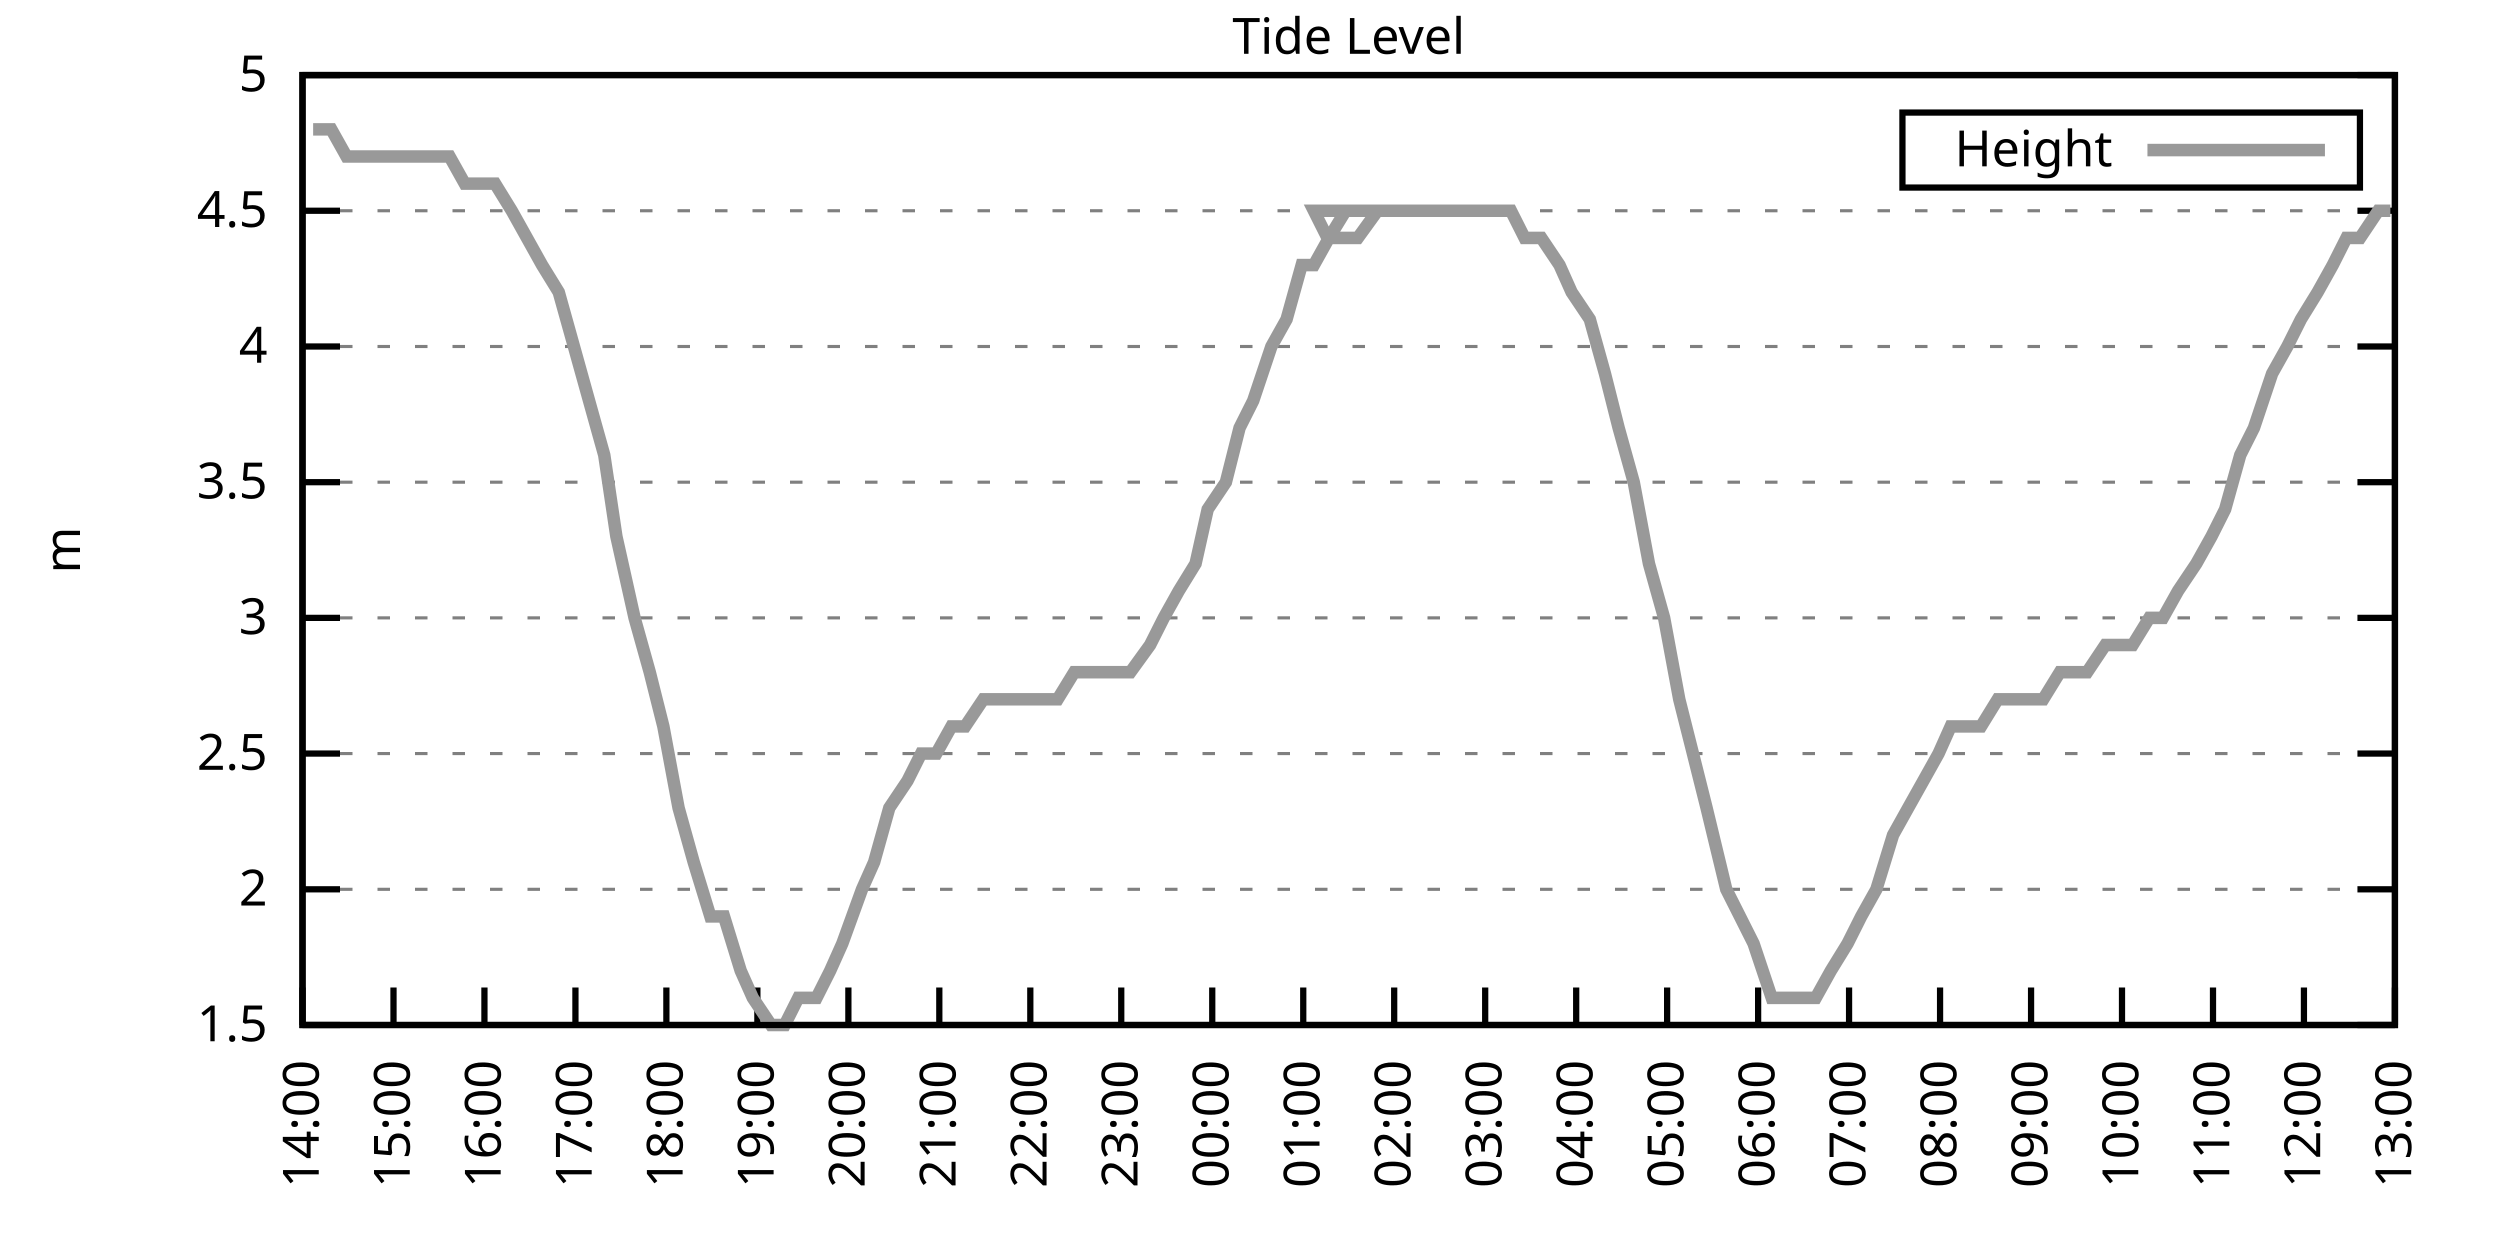
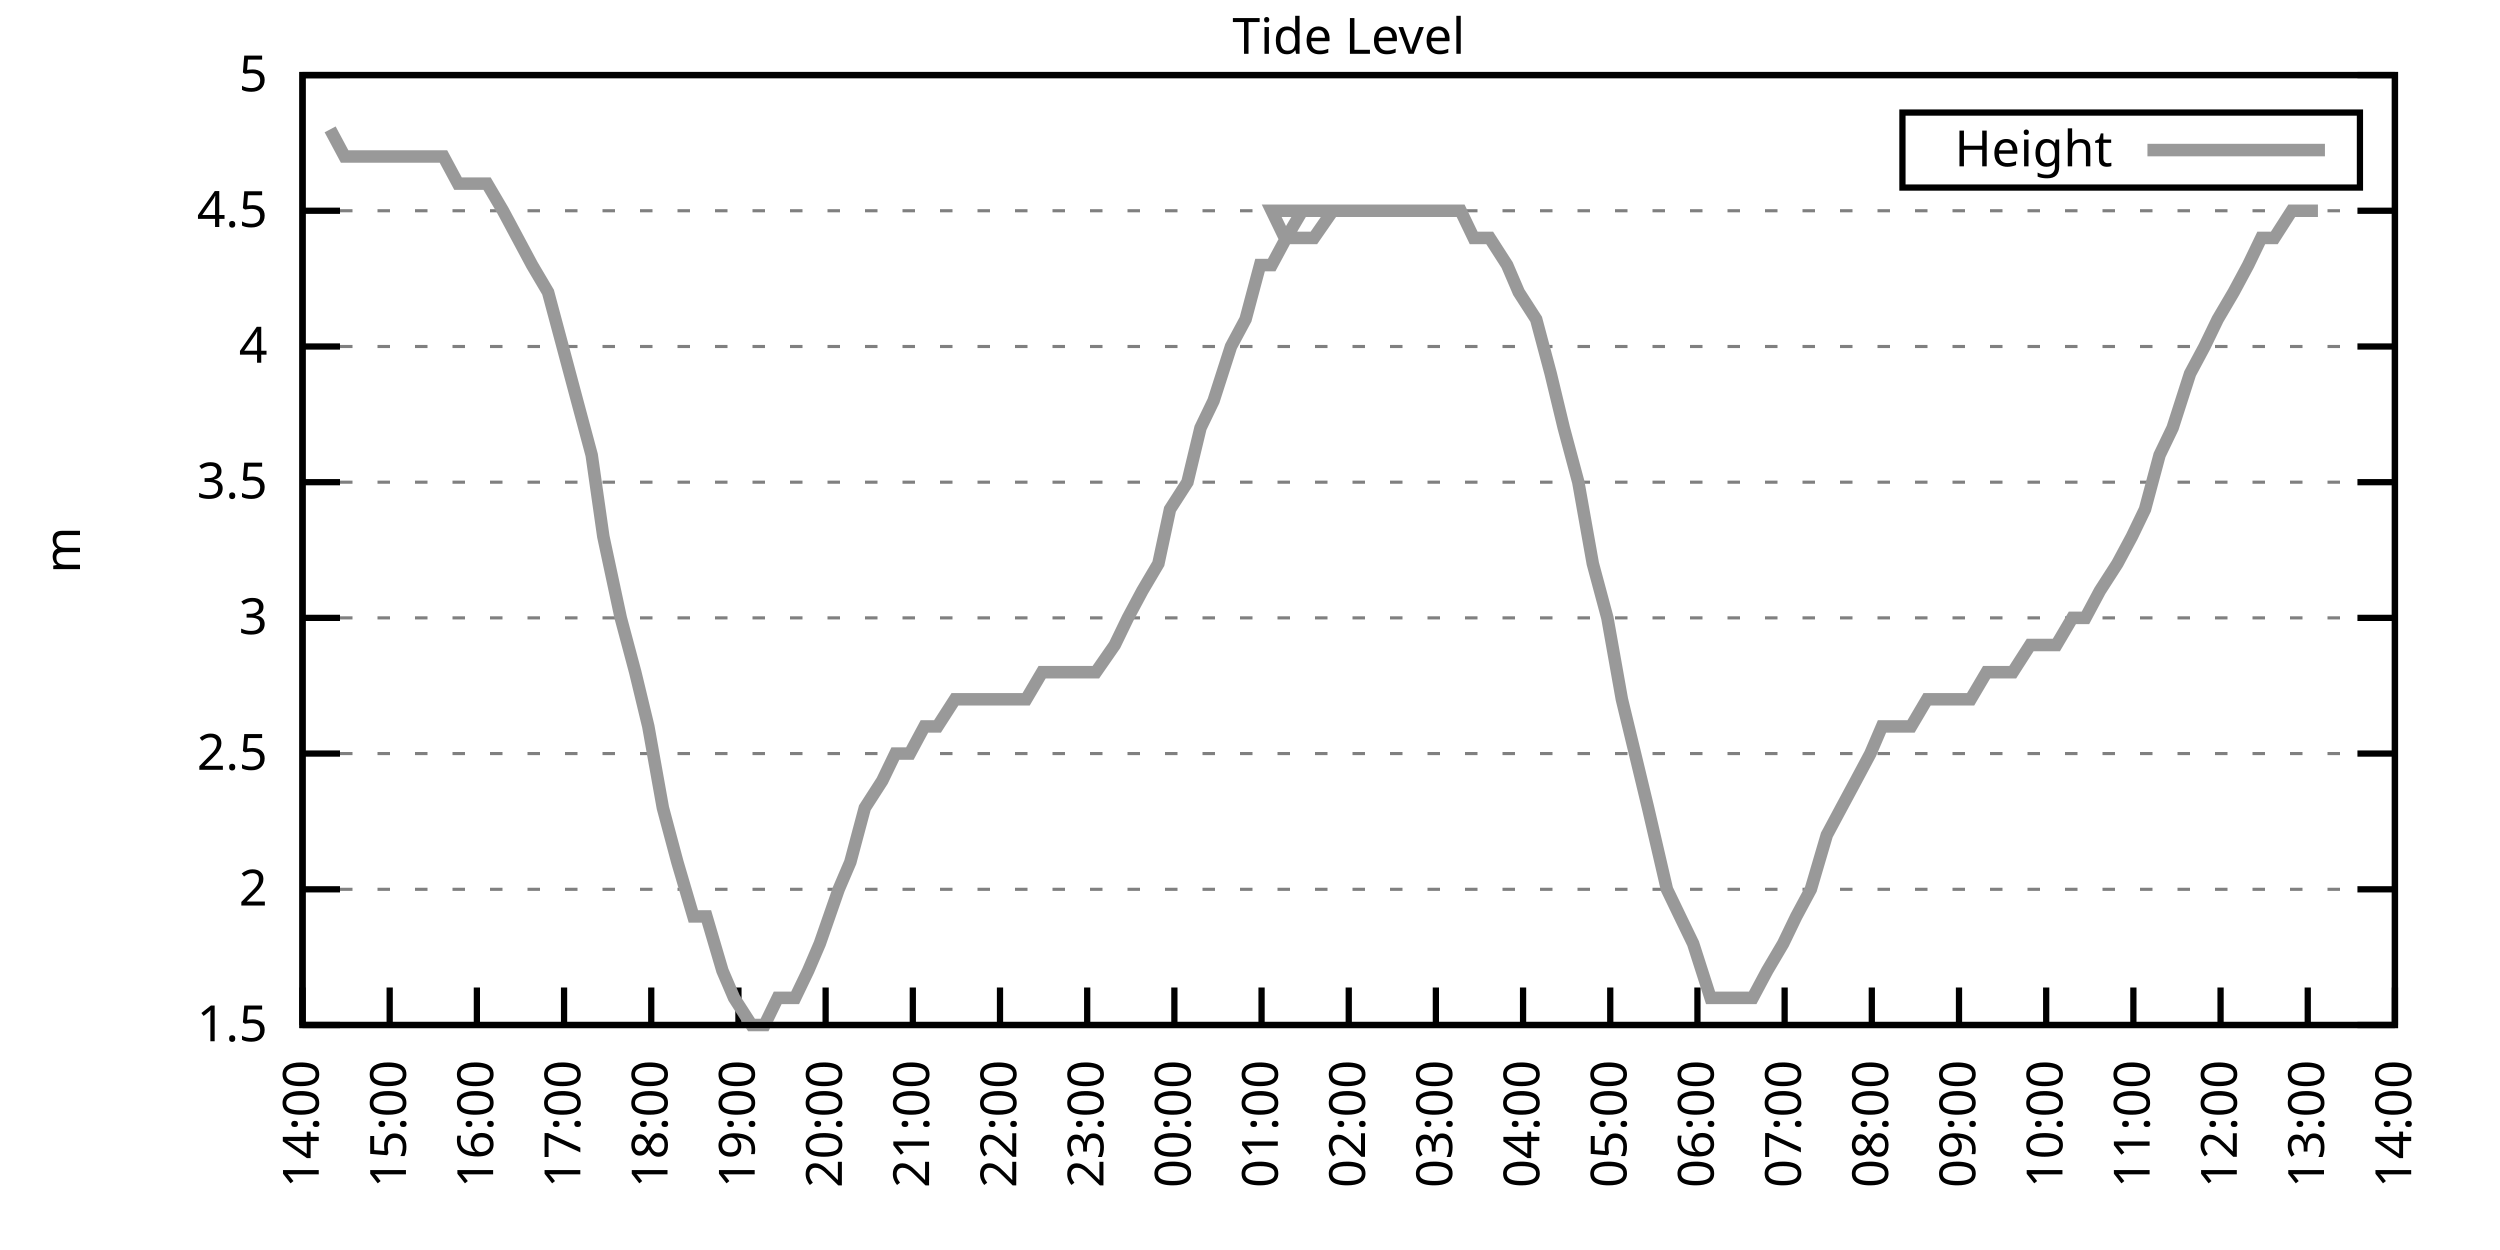
<svg xmlns="http://www.w3.org/2000/svg" xmlns:xlink="http://www.w3.org/1999/xlink" width="400" height="200" viewBox="0 0 400 200">
  <g id="gnuplot_canvas">
    <rect x="0" y="0" width="400" height="200" fill="none" />
    <defs>
      <circle id="gpDot" r="0.5" stroke-width="0.5" stroke="currentColor" />
      <path id="gpPt0" stroke-width="0.333" stroke="currentColor" d="M-1,0 h2 M0,-1 v2" />
      <path id="gpPt1" stroke-width="0.333" stroke="currentColor" d="M-1,-1 L1,1 M1,-1 L-1,1" />
      <path id="gpPt2" stroke-width="0.333" stroke="currentColor" d="M-1,0 L1,0 M0,-1 L0,1 M-1,-1 L1,1 M-1,1 L1,-1" />
      <rect id="gpPt3" stroke-width="0.333" stroke="currentColor" x="-1" y="-1" width="2" height="2" />
      <rect id="gpPt4" stroke-width="0.333" stroke="currentColor" fill="currentColor" x="-1" y="-1" width="2" height="2" />
      <circle id="gpPt5" stroke-width="0.333" stroke="currentColor" cx="0" cy="0" r="1" />
      <use xlink:href="#gpPt5" id="gpPt6" fill="currentColor" stroke="none" />
      <path id="gpPt7" stroke-width="0.333" stroke="currentColor" d="M0,-1.33 L-1.33,0.67 L1.33,0.67 z" />
      <use xlink:href="#gpPt7" id="gpPt8" fill="currentColor" stroke="none" />
      <use xlink:href="#gpPt7" id="gpPt9" stroke="currentColor" transform="rotate(180)" />
      <use xlink:href="#gpPt9" id="gpPt10" fill="currentColor" stroke="none" />
      <use xlink:href="#gpPt3" id="gpPt11" stroke="currentColor" transform="rotate(45)" />
      <use xlink:href="#gpPt11" id="gpPt12" fill="currentColor" stroke="none" />
      <path id="gpPt13" stroke-width="0.333" stroke="currentColor" d="M0,1.330 L1.265,0.411 L0.782,-1.067 L-0.782,-1.076 L-1.265,0.411 z" />
      <use xlink:href="#gpPt13" id="gpPt14" fill="currentColor" stroke="none" />
      <filter id="textbox" filterUnits="objectBoundingBox" x="0" y="0" height="1" width="1">
        <feFlood flood-color="white" flood-opacity="1" result="bgnd" />
        <feComposite in="SourceGraphic" in2="bgnd" operator="atop" />
      </filter>
      <filter id="greybox" filterUnits="objectBoundingBox" x="0" y="0" height="1" width="1">
        <feFlood flood-color="lightgrey" flood-opacity="1" result="grey" />
        <feComposite in="SourceGraphic" in2="grey" operator="atop" />
      </filter>
    </defs>
    <g fill="none" color="white" stroke="currentColor" stroke-width="1.00" stroke-linecap="butt" stroke-linejoin="miter">
</g>
    <g fill="none" color="black" stroke="currentColor" stroke-width="1.00" stroke-linecap="butt" stroke-linejoin="miter">
      <g stroke="none" shape-rendering="crispEdges">
        <polygon fill="rgb(255, 255, 255)" points="48.40,164.00 383.18,164.00 383.18,12.02 48.40,12.02 " />
      </g>
    </g>
    <g fill="none" color="black" stroke="currentColor" stroke-width="1.00" stroke-linecap="butt" stroke-linejoin="miter">
</g>
    <g fill="none" color="black" stroke="black" stroke-width="0.50" stroke-linecap="butt" stroke-linejoin="miter">
</g>
    <g fill="none" color="gray" stroke="currentColor" stroke-width="0.50" stroke-linecap="butt" stroke-linejoin="miter">
      <path stroke="gray" stroke-dasharray="2,4" class="gridline" d="M48.40,164.00 L383.19,164.00  " />
    </g>
    <g fill="none" color="gray" stroke="gray" stroke-width="1.00" stroke-linecap="butt" stroke-linejoin="miter">
</g>
    <g fill="none" color="black" stroke="currentColor" stroke-width="1.00" stroke-linecap="butt" stroke-linejoin="miter">
      <path stroke="black" d="M48.40,164.00 L54.40,164.00 M383.19,164.00 L377.19,164.00  " />
      <g transform="translate(42.80,166.60)" stroke="none" fill="black" font-family="Sans" font-size="8.00" text-anchor="end">
        <text>
          <tspan font-family="Sans"> 1.5</tspan>
        </text>
      </g>
    </g>
    <g fill="none" color="black" stroke="currentColor" stroke-width="1.00" stroke-linecap="butt" stroke-linejoin="miter">
</g>
    <g fill="none" color="black" stroke="black" stroke-width="0.50" stroke-linecap="butt" stroke-linejoin="miter">
</g>
    <g fill="none" color="gray" stroke="currentColor" stroke-width="0.50" stroke-linecap="butt" stroke-linejoin="miter">
      <path stroke="gray" stroke-dasharray="2,4" class="gridline" d="M48.40,142.29 L383.19,142.29  " />
    </g>
    <g fill="none" color="gray" stroke="gray" stroke-width="1.00" stroke-linecap="butt" stroke-linejoin="miter">
</g>
    <g fill="none" color="black" stroke="currentColor" stroke-width="1.00" stroke-linecap="butt" stroke-linejoin="miter">
      <path stroke="black" d="M48.40,142.29 L54.40,142.29 M383.19,142.29 L377.19,142.29  " />
      <g transform="translate(42.80,144.89)" stroke="none" fill="black" font-family="Sans" font-size="8.00" text-anchor="end">
        <text>
          <tspan font-family="Sans"> 2</tspan>
        </text>
      </g>
    </g>
    <g fill="none" color="black" stroke="currentColor" stroke-width="1.00" stroke-linecap="butt" stroke-linejoin="miter">
</g>
    <g fill="none" color="black" stroke="black" stroke-width="0.50" stroke-linecap="butt" stroke-linejoin="miter">
</g>
    <g fill="none" color="gray" stroke="currentColor" stroke-width="0.50" stroke-linecap="butt" stroke-linejoin="miter">
      <path stroke="gray" stroke-dasharray="2,4" class="gridline" d="M48.40,120.57 L383.19,120.57  " />
    </g>
    <g fill="none" color="gray" stroke="gray" stroke-width="1.00" stroke-linecap="butt" stroke-linejoin="miter">
</g>
    <g fill="none" color="black" stroke="currentColor" stroke-width="1.00" stroke-linecap="butt" stroke-linejoin="miter">
      <path stroke="black" d="M48.40,120.57 L54.40,120.57 M383.19,120.57 L377.19,120.57  " />
      <g transform="translate(42.80,123.17)" stroke="none" fill="black" font-family="Sans" font-size="8.00" text-anchor="end">
        <text>
          <tspan font-family="Sans"> 2.5</tspan>
        </text>
      </g>
    </g>
    <g fill="none" color="black" stroke="currentColor" stroke-width="1.00" stroke-linecap="butt" stroke-linejoin="miter">
</g>
    <g fill="none" color="black" stroke="black" stroke-width="0.50" stroke-linecap="butt" stroke-linejoin="miter">
</g>
    <g fill="none" color="gray" stroke="currentColor" stroke-width="0.50" stroke-linecap="butt" stroke-linejoin="miter">
      <path stroke="gray" stroke-dasharray="2,4" class="gridline" d="M48.40,98.86 L383.19,98.86  " />
    </g>
    <g fill="none" color="gray" stroke="gray" stroke-width="1.00" stroke-linecap="butt" stroke-linejoin="miter">
</g>
    <g fill="none" color="black" stroke="currentColor" stroke-width="1.00" stroke-linecap="butt" stroke-linejoin="miter">
      <path stroke="black" d="M48.40,98.86 L54.40,98.86 M383.19,98.86 L377.19,98.86  " />
      <g transform="translate(42.80,101.46)" stroke="none" fill="black" font-family="Sans" font-size="8.00" text-anchor="end">
        <text>
          <tspan font-family="Sans"> 3</tspan>
        </text>
      </g>
    </g>
    <g fill="none" color="black" stroke="currentColor" stroke-width="1.00" stroke-linecap="butt" stroke-linejoin="miter">
</g>
    <g fill="none" color="black" stroke="black" stroke-width="0.50" stroke-linecap="butt" stroke-linejoin="miter">
</g>
    <g fill="none" color="gray" stroke="currentColor" stroke-width="0.50" stroke-linecap="butt" stroke-linejoin="miter">
      <path stroke="gray" stroke-dasharray="2,4" class="gridline" d="M48.40,77.15 L383.19,77.15  " />
    </g>
    <g fill="none" color="gray" stroke="gray" stroke-width="1.00" stroke-linecap="butt" stroke-linejoin="miter">
</g>
    <g fill="none" color="black" stroke="currentColor" stroke-width="1.00" stroke-linecap="butt" stroke-linejoin="miter">
      <path stroke="black" d="M48.40,77.15 L54.40,77.15 M383.19,77.15 L377.19,77.15  " />
      <g transform="translate(42.80,79.75)" stroke="none" fill="black" font-family="Sans" font-size="8.00" text-anchor="end">
        <text>
          <tspan font-family="Sans"> 3.5</tspan>
        </text>
      </g>
    </g>
    <g fill="none" color="black" stroke="currentColor" stroke-width="1.00" stroke-linecap="butt" stroke-linejoin="miter">
</g>
    <g fill="none" color="black" stroke="black" stroke-width="0.50" stroke-linecap="butt" stroke-linejoin="miter">
</g>
    <g fill="none" color="gray" stroke="currentColor" stroke-width="0.50" stroke-linecap="butt" stroke-linejoin="miter">
      <path stroke="gray" stroke-dasharray="2,4" class="gridline" d="M48.40,55.44 L383.19,55.44  " />
    </g>
    <g fill="none" color="gray" stroke="gray" stroke-width="1.00" stroke-linecap="butt" stroke-linejoin="miter">
</g>
    <g fill="none" color="black" stroke="currentColor" stroke-width="1.00" stroke-linecap="butt" stroke-linejoin="miter">
      <path stroke="black" d="M48.40,55.44 L54.40,55.44 M383.19,55.44 L377.19,55.44  " />
      <g transform="translate(42.80,58.04)" stroke="none" fill="black" font-family="Sans" font-size="8.00" text-anchor="end">
        <text>
          <tspan font-family="Sans"> 4</tspan>
        </text>
      </g>
    </g>
    <g fill="none" color="black" stroke="currentColor" stroke-width="1.00" stroke-linecap="butt" stroke-linejoin="miter">
</g>
    <g fill="none" color="black" stroke="black" stroke-width="0.50" stroke-linecap="butt" stroke-linejoin="miter">
</g>
    <g fill="none" color="gray" stroke="currentColor" stroke-width="0.50" stroke-linecap="butt" stroke-linejoin="miter">
      <path stroke="gray" stroke-dasharray="2,4" class="gridline" d="M48.40,33.72 L383.19,33.72  " />
    </g>
    <g fill="none" color="gray" stroke="gray" stroke-width="1.00" stroke-linecap="butt" stroke-linejoin="miter">
</g>
    <g fill="none" color="black" stroke="currentColor" stroke-width="1.00" stroke-linecap="butt" stroke-linejoin="miter">
      <path stroke="black" d="M48.40,33.72 L54.40,33.72 M383.19,33.72 L377.19,33.72  " />
      <g transform="translate(42.80,36.32)" stroke="none" fill="black" font-family="Sans" font-size="8.00" text-anchor="end">
        <text>
          <tspan font-family="Sans"> 4.5</tspan>
        </text>
      </g>
    </g>
    <g fill="none" color="black" stroke="currentColor" stroke-width="1.00" stroke-linecap="butt" stroke-linejoin="miter">
</g>
    <g fill="none" color="black" stroke="black" stroke-width="0.50" stroke-linecap="butt" stroke-linejoin="miter">
</g>
    <g fill="none" color="gray" stroke="currentColor" stroke-width="0.50" stroke-linecap="butt" stroke-linejoin="miter">
      <path stroke="gray" stroke-dasharray="2,4" class="gridline" d="M48.40,12.01 L383.19,12.01  " />
    </g>
    <g fill="none" color="gray" stroke="gray" stroke-width="1.00" stroke-linecap="butt" stroke-linejoin="miter">
</g>
    <g fill="none" color="black" stroke="currentColor" stroke-width="1.00" stroke-linecap="butt" stroke-linejoin="miter">
      <path stroke="black" d="M48.40,12.01 L54.40,12.01 M383.19,12.01 L377.19,12.01  " />
      <g transform="translate(42.80,14.61)" stroke="none" fill="black" font-family="Sans" font-size="8.00" text-anchor="end">
        <text>
          <tspan font-family="Sans"> 5</tspan>
        </text>
      </g>
    </g>
    <g fill="none" color="black" stroke="currentColor" stroke-width="1.00" stroke-linecap="butt" stroke-linejoin="miter">
      <path stroke="black" d="M48.40,164.00 L48.40,158.00  " />
      <g transform="translate(51.00,169.60) rotate(270.00)" stroke="none" fill="black" font-family="Sans" font-size="8.00" text-anchor="end">
        <text>
          <tspan font-family="Sans">14:00</tspan>
        </text>
      </g>
    </g>
    <g fill="none" color="black" stroke="currentColor" stroke-width="1.00" stroke-linecap="butt" stroke-linejoin="miter">
-       <path stroke="black" d="M62.96,164.00 L62.96,158.00  " />
-       <g transform="translate(65.56,169.60) rotate(270.00)" stroke="none" fill="black" font-family="Sans" font-size="8.00" text-anchor="end">
+       <path stroke="black" d="M62.35,164.00 L62.35,158.00  " />
+       <g transform="translate(64.95,169.60) rotate(270.00)" stroke="none" fill="black" font-family="Sans" font-size="8.00" text-anchor="end">
        <text>
          <tspan font-family="Sans">15:00</tspan>
        </text>
      </g>
    </g>
    <g fill="none" color="black" stroke="currentColor" stroke-width="1.00" stroke-linecap="butt" stroke-linejoin="miter">
-       <path stroke="black" d="M77.51,164.00 L77.51,158.00  " />
-       <g transform="translate(80.11,169.60) rotate(270.00)" stroke="none" fill="black" font-family="Sans" font-size="8.00" text-anchor="end">
+       <path stroke="black" d="M76.30,164.00 L76.30,158.00  " />
+       <g transform="translate(78.90,169.60) rotate(270.00)" stroke="none" fill="black" font-family="Sans" font-size="8.00" text-anchor="end">
        <text>
          <tspan font-family="Sans">16:00</tspan>
        </text>
      </g>
    </g>
    <g fill="none" color="black" stroke="currentColor" stroke-width="1.00" stroke-linecap="butt" stroke-linejoin="miter">
-       <path stroke="black" d="M92.07,164.00 L92.07,158.00  " />
-       <g transform="translate(94.67,169.60) rotate(270.00)" stroke="none" fill="black" font-family="Sans" font-size="8.00" text-anchor="end">
+       <path stroke="black" d="M90.25,164.00 L90.25,158.00  " />
+       <g transform="translate(92.85,169.60) rotate(270.00)" stroke="none" fill="black" font-family="Sans" font-size="8.00" text-anchor="end">
        <text>
          <tspan font-family="Sans">17:00</tspan>
        </text>
      </g>
    </g>
    <g fill="none" color="black" stroke="currentColor" stroke-width="1.00" stroke-linecap="butt" stroke-linejoin="miter">
-       <path stroke="black" d="M106.62,164.00 L106.62,158.00  " />
-       <g transform="translate(109.22,169.60) rotate(270.00)" stroke="none" fill="black" font-family="Sans" font-size="8.00" text-anchor="end">
+       <path stroke="black" d="M104.20,164.00 L104.20,158.00  " />
+       <g transform="translate(106.80,169.60) rotate(270.00)" stroke="none" fill="black" font-family="Sans" font-size="8.00" text-anchor="end">
        <text>
          <tspan font-family="Sans">18:00</tspan>
        </text>
      </g>
    </g>
    <g fill="none" color="black" stroke="currentColor" stroke-width="1.00" stroke-linecap="butt" stroke-linejoin="miter">
-       <path stroke="black" d="M121.18,164.00 L121.18,158.00  " />
-       <g transform="translate(123.78,169.60) rotate(270.00)" stroke="none" fill="black" font-family="Sans" font-size="8.00" text-anchor="end">
+       <path stroke="black" d="M118.15,164.00 L118.15,158.00  " />
+       <g transform="translate(120.75,169.60) rotate(270.00)" stroke="none" fill="black" font-family="Sans" font-size="8.00" text-anchor="end">
        <text>
          <tspan font-family="Sans">19:00</tspan>
        </text>
      </g>
    </g>
    <g fill="none" color="black" stroke="currentColor" stroke-width="1.00" stroke-linecap="butt" stroke-linejoin="miter">
-       <path stroke="black" d="M135.74,164.00 L135.74,158.00  " />
-       <g transform="translate(138.34,169.60) rotate(270.00)" stroke="none" fill="black" font-family="Sans" font-size="8.00" text-anchor="end">
+       <path stroke="black" d="M132.10,164.00 L132.10,158.00  " />
+       <g transform="translate(134.70,169.60) rotate(270.00)" stroke="none" fill="black" font-family="Sans" font-size="8.00" text-anchor="end">
        <text>
          <tspan font-family="Sans">20:00</tspan>
        </text>
      </g>
    </g>
    <g fill="none" color="black" stroke="currentColor" stroke-width="1.00" stroke-linecap="butt" stroke-linejoin="miter">
-       <path stroke="black" d="M150.29,164.00 L150.29,158.00  " />
-       <g transform="translate(152.89,169.60) rotate(270.00)" stroke="none" fill="black" font-family="Sans" font-size="8.00" text-anchor="end">
+       <path stroke="black" d="M146.05,164.00 L146.05,158.00  " />
+       <g transform="translate(148.65,169.60) rotate(270.00)" stroke="none" fill="black" font-family="Sans" font-size="8.00" text-anchor="end">
        <text>
          <tspan font-family="Sans">21:00</tspan>
        </text>
      </g>
    </g>
    <g fill="none" color="black" stroke="currentColor" stroke-width="1.00" stroke-linecap="butt" stroke-linejoin="miter">
-       <path stroke="black" d="M164.85,164.00 L164.85,158.00  " />
-       <g transform="translate(167.45,169.60) rotate(270.00)" stroke="none" fill="black" font-family="Sans" font-size="8.00" text-anchor="end">
+       <path stroke="black" d="M160.00,164.00 L160.00,158.00  " />
+       <g transform="translate(162.60,169.60) rotate(270.00)" stroke="none" fill="black" font-family="Sans" font-size="8.00" text-anchor="end">
        <text>
          <tspan font-family="Sans">22:00</tspan>
        </text>
      </g>
    </g>
    <g fill="none" color="black" stroke="currentColor" stroke-width="1.00" stroke-linecap="butt" stroke-linejoin="miter">
-       <path stroke="black" d="M179.40,164.00 L179.40,158.00  " />
-       <g transform="translate(182.00,169.60) rotate(270.00)" stroke="none" fill="black" font-family="Sans" font-size="8.00" text-anchor="end">
+       <path stroke="black" d="M173.95,164.00 L173.95,158.00  " />
+       <g transform="translate(176.55,169.60) rotate(270.00)" stroke="none" fill="black" font-family="Sans" font-size="8.00" text-anchor="end">
        <text>
          <tspan font-family="Sans">23:00</tspan>
        </text>
      </g>
    </g>
    <g fill="none" color="black" stroke="currentColor" stroke-width="1.00" stroke-linecap="butt" stroke-linejoin="miter">
-       <path stroke="black" d="M193.96,164.00 L193.96,158.00  " />
-       <g transform="translate(196.56,169.60) rotate(270.00)" stroke="none" fill="black" font-family="Sans" font-size="8.00" text-anchor="end">
+       <path stroke="black" d="M187.90,164.00 L187.90,158.00  " />
+       <g transform="translate(190.50,169.60) rotate(270.00)" stroke="none" fill="black" font-family="Sans" font-size="8.00" text-anchor="end">
        <text>
          <tspan font-family="Sans">00:00</tspan>
        </text>
      </g>
    </g>
    <g fill="none" color="black" stroke="currentColor" stroke-width="1.00" stroke-linecap="butt" stroke-linejoin="miter">
-       <path stroke="black" d="M208.52,164.00 L208.52,158.00  " />
-       <g transform="translate(211.12,169.60) rotate(270.00)" stroke="none" fill="black" font-family="Sans" font-size="8.00" text-anchor="end">
+       <path stroke="black" d="M201.85,164.00 L201.85,158.00  " />
+       <g transform="translate(204.45,169.60) rotate(270.00)" stroke="none" fill="black" font-family="Sans" font-size="8.00" text-anchor="end">
        <text>
          <tspan font-family="Sans">01:00</tspan>
        </text>
      </g>
    </g>
    <g fill="none" color="black" stroke="currentColor" stroke-width="1.00" stroke-linecap="butt" stroke-linejoin="miter">
-       <path stroke="black" d="M223.07,164.00 L223.07,158.00  " />
-       <g transform="translate(225.67,169.60) rotate(270.00)" stroke="none" fill="black" font-family="Sans" font-size="8.00" text-anchor="end">
+       <path stroke="black" d="M215.80,164.00 L215.80,158.00  " />
+       <g transform="translate(218.40,169.60) rotate(270.00)" stroke="none" fill="black" font-family="Sans" font-size="8.00" text-anchor="end">
        <text>
          <tspan font-family="Sans">02:00</tspan>
        </text>
      </g>
    </g>
    <g fill="none" color="black" stroke="currentColor" stroke-width="1.00" stroke-linecap="butt" stroke-linejoin="miter">
-       <path stroke="black" d="M237.63,164.00 L237.63,158.00  " />
-       <g transform="translate(240.23,169.60) rotate(270.00)" stroke="none" fill="black" font-family="Sans" font-size="8.00" text-anchor="end">
+       <path stroke="black" d="M229.74,164.00 L229.74,158.00  " />
+       <g transform="translate(232.34,169.60) rotate(270.00)" stroke="none" fill="black" font-family="Sans" font-size="8.00" text-anchor="end">
        <text>
          <tspan font-family="Sans">03:00</tspan>
        </text>
      </g>
    </g>
    <g fill="none" color="black" stroke="currentColor" stroke-width="1.00" stroke-linecap="butt" stroke-linejoin="miter">
-       <path stroke="black" d="M252.19,164.00 L252.19,158.00  " />
-       <g transform="translate(254.79,169.60) rotate(270.00)" stroke="none" fill="black" font-family="Sans" font-size="8.00" text-anchor="end">
+       <path stroke="black" d="M243.69,164.00 L243.69,158.00  " />
+       <g transform="translate(246.29,169.60) rotate(270.00)" stroke="none" fill="black" font-family="Sans" font-size="8.00" text-anchor="end">
        <text>
          <tspan font-family="Sans">04:00</tspan>
        </text>
      </g>
    </g>
    <g fill="none" color="black" stroke="currentColor" stroke-width="1.00" stroke-linecap="butt" stroke-linejoin="miter">
-       <path stroke="black" d="M266.74,164.00 L266.74,158.00  " />
-       <g transform="translate(269.34,169.60) rotate(270.00)" stroke="none" fill="black" font-family="Sans" font-size="8.00" text-anchor="end">
+       <path stroke="black" d="M257.64,164.00 L257.64,158.00  " />
+       <g transform="translate(260.24,169.60) rotate(270.00)" stroke="none" fill="black" font-family="Sans" font-size="8.00" text-anchor="end">
        <text>
          <tspan font-family="Sans">05:00</tspan>
        </text>
      </g>
    </g>
    <g fill="none" color="black" stroke="currentColor" stroke-width="1.00" stroke-linecap="butt" stroke-linejoin="miter">
-       <path stroke="black" d="M281.30,164.00 L281.30,158.00  " />
-       <g transform="translate(283.90,169.60) rotate(270.00)" stroke="none" fill="black" font-family="Sans" font-size="8.00" text-anchor="end">
+       <path stroke="black" d="M271.59,164.00 L271.59,158.00  " />
+       <g transform="translate(274.19,169.60) rotate(270.00)" stroke="none" fill="black" font-family="Sans" font-size="8.00" text-anchor="end">
        <text>
          <tspan font-family="Sans">06:00</tspan>
        </text>
      </g>
    </g>
    <g fill="none" color="black" stroke="currentColor" stroke-width="1.00" stroke-linecap="butt" stroke-linejoin="miter">
-       <path stroke="black" d="M295.85,164.00 L295.85,158.00  " />
-       <g transform="translate(298.45,169.60) rotate(270.00)" stroke="none" fill="black" font-family="Sans" font-size="8.00" text-anchor="end">
+       <path stroke="black" d="M285.54,164.00 L285.54,158.00  " />
+       <g transform="translate(288.14,169.60) rotate(270.00)" stroke="none" fill="black" font-family="Sans" font-size="8.00" text-anchor="end">
        <text>
          <tspan font-family="Sans">07:00</tspan>
        </text>
      </g>
    </g>
    <g fill="none" color="black" stroke="currentColor" stroke-width="1.00" stroke-linecap="butt" stroke-linejoin="miter">
-       <path stroke="black" d="M310.41,164.00 L310.41,158.00  " />
-       <g transform="translate(313.01,169.60) rotate(270.00)" stroke="none" fill="black" font-family="Sans" font-size="8.00" text-anchor="end">
+       <path stroke="black" d="M299.49,164.00 L299.49,158.00  " />
+       <g transform="translate(302.09,169.60) rotate(270.00)" stroke="none" fill="black" font-family="Sans" font-size="8.00" text-anchor="end">
        <text>
          <tspan font-family="Sans">08:00</tspan>
        </text>
      </g>
    </g>
    <g fill="none" color="black" stroke="currentColor" stroke-width="1.00" stroke-linecap="butt" stroke-linejoin="miter">
-       <path stroke="black" d="M324.97,164.00 L324.97,158.00  " />
-       <g transform="translate(327.57,169.60) rotate(270.00)" stroke="none" fill="black" font-family="Sans" font-size="8.00" text-anchor="end">
+       <path stroke="black" d="M313.44,164.00 L313.44,158.00  " />
+       <g transform="translate(316.04,169.60) rotate(270.00)" stroke="none" fill="black" font-family="Sans" font-size="8.00" text-anchor="end">
        <text>
          <tspan font-family="Sans">09:00</tspan>
        </text>
      </g>
    </g>
    <g fill="none" color="black" stroke="currentColor" stroke-width="1.00" stroke-linecap="butt" stroke-linejoin="miter">
-       <path stroke="black" d="M339.52,164.00 L339.52,158.00  " />
-       <g transform="translate(342.12,169.60) rotate(270.00)" stroke="none" fill="black" font-family="Sans" font-size="8.00" text-anchor="end">
+       <path stroke="black" d="M327.39,164.00 L327.39,158.00  " />
+       <g transform="translate(329.99,169.60) rotate(270.00)" stroke="none" fill="black" font-family="Sans" font-size="8.00" text-anchor="end">
        <text>
          <tspan font-family="Sans">10:00</tspan>
        </text>
      </g>
    </g>
    <g fill="none" color="black" stroke="currentColor" stroke-width="1.00" stroke-linecap="butt" stroke-linejoin="miter">
-       <path stroke="black" d="M354.08,164.00 L354.08,158.00  " />
-       <g transform="translate(356.68,169.60) rotate(270.00)" stroke="none" fill="black" font-family="Sans" font-size="8.00" text-anchor="end">
+       <path stroke="black" d="M341.34,164.00 L341.34,158.00  " />
+       <g transform="translate(343.94,169.60) rotate(270.00)" stroke="none" fill="black" font-family="Sans" font-size="8.00" text-anchor="end">
        <text>
          <tspan font-family="Sans">11:00</tspan>
        </text>
      </g>
    </g>
    <g fill="none" color="black" stroke="currentColor" stroke-width="1.00" stroke-linecap="butt" stroke-linejoin="miter">
-       <path stroke="black" d="M368.63,164.00 L368.63,158.00  " />
-       <g transform="translate(371.23,169.60) rotate(270.00)" stroke="none" fill="black" font-family="Sans" font-size="8.00" text-anchor="end">
+       <path stroke="black" d="M355.29,164.00 L355.29,158.00  " />
+       <g transform="translate(357.89,169.60) rotate(270.00)" stroke="none" fill="black" font-family="Sans" font-size="8.00" text-anchor="end">
        <text>
          <tspan font-family="Sans">12:00</tspan>
+         </text>
+       </g>
+     </g>
+     <g fill="none" color="black" stroke="currentColor" stroke-width="1.00" stroke-linecap="butt" stroke-linejoin="miter">
+       <path stroke="black" d="M369.24,164.00 L369.24,158.00  " />
+       <g transform="translate(371.84,169.60) rotate(270.00)" stroke="none" fill="black" font-family="Sans" font-size="8.00" text-anchor="end">
+         <text>
+           <tspan font-family="Sans">13:00</tspan>
        </text>
      </g>
    </g>
    <g fill="none" color="black" stroke="currentColor" stroke-width="1.00" stroke-linecap="butt" stroke-linejoin="miter">
      <path stroke="black" d="M383.19,164.00 L383.19,158.00  " />
      <g transform="translate(385.79,169.60) rotate(270.00)" stroke="none" fill="black" font-family="Sans" font-size="8.00" text-anchor="end">
        <text>
-           <tspan font-family="Sans">13:00</tspan>
+           <tspan font-family="Sans">14:00</tspan>
        </text>
      </g>
    </g>
    <g fill="none" color="black" stroke="currentColor" stroke-width="1.00" stroke-linecap="butt" stroke-linejoin="miter">
</g>
    <g fill="none" color="black" stroke="currentColor" stroke-width="1.00" stroke-linecap="butt" stroke-linejoin="miter">
      <path stroke="black" d="M48.40,12.01 L48.40,164.00 L383.19,164.00 L383.19,12.01 L48.40,12.01 Z  " />
    </g>
    <g fill="none" color="black" stroke="currentColor" stroke-width="1.00" stroke-linecap="butt" stroke-linejoin="miter">
</g>
    <g fill="none" color="black" stroke="currentColor" stroke-width="1.00" stroke-linecap="butt" stroke-linejoin="miter">
      <path stroke="black" d="M304.39,30.01 L304.39,18.01 L377.59,18.01 L377.59,30.01 L304.39,30.01 Z  " />
    </g>
    <g id="Tide_level_plot_1">
      <g fill="none" color="white" stroke="black" stroke-width="2.00" stroke-linecap="butt" stroke-linejoin="miter">
</g>
      <g fill="none" color="black" stroke="currentColor" stroke-width="2.00" stroke-linecap="butt" stroke-linejoin="miter">
        <g transform="translate(337.99,26.61)" stroke="none" fill="black" font-family="Sans" font-size="8.00" text-anchor="end">
          <text>
            <tspan font-family="Sans">Height</tspan>
          </text>
        </g>
      </g>
      <g fill="none" color="black" stroke="currentColor" stroke-width="2.00" stroke-linecap="butt" stroke-linejoin="miter">
-         <path stroke="rgb(153, 153, 153)" d="M343.59,24.01 L371.99,24.01 M50.10,20.70 L53.01,20.70 L55.44,25.04 L57.38,25.04 L60.04,25.04 L62.47,25.04   L65.14,25.04 L67.57,25.04 L69.75,25.04 L71.93,25.04 L74.36,29.38 L77.27,29.38 L79.21,29.38 L81.88,33.72   L84.31,38.07 L86.73,42.41 L89.40,46.75 L91.83,55.44 L94.25,64.12 L96.68,72.81 L98.62,85.83 L101.53,98.86   L103.96,107.55 L106.14,116.23 L108.57,129.26 L110.99,137.94 L113.66,146.63 L115.84,146.63 L118.51,155.31 L120.45,159.66   L123.36,164.00 L125.55,164.00 L127.73,159.66 L130.64,159.66 L132.83,155.31 L134.77,150.97 L137.92,142.29 L139.86,137.94   L142.29,129.26 L145.20,124.92 L147.38,120.57 L149.81,120.57 L152.23,116.23 L154.42,116.23 L157.33,111.89 L159.75,111.89   L161.94,111.89 L164.61,111.89 L167.03,111.89 L169.22,111.89 L171.88,107.55 L174.07,107.55 L176.49,107.55 L178.68,107.55   L180.86,107.55 L184.01,103.20 L186.20,98.86 L188.62,94.52 L191.29,90.18 L193.23,81.49 L196.14,77.15 L198.33,68.46   L200.51,64.12 L203.42,55.44 L205.85,51.09 L208.27,42.41 L210.22,42.41 L212.64,38.07 L215.31,33.72 L217.98,33.72   L220.40,33.72 L222.83,33.72 L210.22,33.72 L212.40,38.07 L215.55,38.07 L217.25,38.07 L220.40,33.72 L222.83,33.72   L224.53,33.72 L227.20,33.72 L229.87,33.72 L232.53,33.72 L234.96,33.72 L237.14,33.72 L239.81,33.72 L241.75,33.72   L243.94,38.07 L246.61,38.07 L249.52,42.41 L251.46,46.75 L254.37,51.09 L256.79,59.78 L258.98,68.46 L261.40,77.15   L263.83,90.18 L266.26,98.86 L268.68,111.89 L270.87,120.57 L273.05,129.26 L276.20,142.29 L278.39,146.63 L280.57,150.97   L283.48,159.66 L285.91,159.66 L287.85,159.66 L290.52,159.66 L292.94,155.31 L295.61,150.97 L297.79,146.63 L300.22,142.29   L302.89,133.60 L305.31,129.26 L307.74,124.92 L310.17,120.57 L312.11,116.23 L314.78,116.23 L316.96,116.23 L319.63,111.89   L321.81,111.89 L324.48,111.89 L326.91,111.89 L329.58,107.55 L331.76,107.55 L333.94,107.55 L336.85,103.20 L339.04,103.20   L341.22,103.20 L343.89,98.86 L346.07,98.86 L348.50,94.52 L351.41,90.18 L353.84,85.83 L356.02,81.49 L358.44,72.81   L360.63,68.46 L363.54,59.78 L365.97,55.44 L368.15,51.09 L370.82,46.75 L373.24,42.41 L375.43,38.07 L377.61,38.07   L380.52,33.72 L382.46,33.72  " />
+         <path stroke="rgb(153, 153, 153)" d="M343.59,24.01 L371.99,24.01 M52.82,20.70 L55.14,25.04 L57.00,25.04 L59.56,25.04 L61.88,25.04 L64.44,25.04   L66.77,25.04 L68.86,25.04 L70.95,25.04 L73.28,29.38 L76.07,29.38 L77.93,29.38 L80.48,33.72 L82.81,38.07   L85.13,42.41 L87.69,46.75 L90.02,55.44 L92.34,64.12 L94.67,72.81 L96.53,85.83 L99.32,98.86 L101.64,107.55   L103.73,116.23 L106.06,129.26 L108.38,137.94 L110.94,146.63 L113.03,146.63 L115.59,155.31 L117.45,159.66 L120.24,164.00   L122.33,164.00 L124.43,159.66 L127.22,159.66 L129.31,155.31 L131.17,150.97 L134.19,142.29 L136.05,137.94 L138.37,129.26   L141.16,124.92 L143.26,120.57 L145.58,120.57 L147.91,116.23 L150.00,116.23 L152.79,111.89 L155.11,111.89 L157.21,111.89   L159.76,111.89 L162.09,111.89 L164.18,111.89 L166.74,107.55 L168.83,107.55 L171.16,107.55 L173.25,107.55 L175.34,107.55   L178.36,103.20 L180.46,98.86 L182.78,94.52 L185.34,90.18 L187.20,81.49 L189.99,77.15 L192.08,68.46 L194.17,64.12   L196.96,55.44 L199.29,51.09 L201.61,42.41 L203.47,42.41 L205.80,38.07 L208.36,33.72 L210.91,33.72 L213.24,33.72   L215.56,33.72 L203.47,33.72 L205.57,38.07 L208.59,38.07 L210.22,38.07 L213.24,33.72 L215.56,33.72 L217.19,33.72   L219.75,33.72 L222.30,33.72 L224.86,33.72 L227.19,33.72 L229.28,33.72 L231.84,33.72 L233.70,33.72 L235.79,38.07   L238.35,38.07 L241.14,42.41 L243.00,46.75 L245.79,51.09 L248.11,59.78 L250.20,68.46 L252.53,77.15 L254.85,90.18   L257.18,98.86 L259.50,111.89 L261.60,120.57 L263.69,129.26 L266.71,142.29 L268.80,146.63 L270.90,150.97 L273.69,159.66   L276.01,159.66 L277.87,159.66 L280.43,159.66 L282.75,155.31 L285.31,150.97 L287.40,146.63 L289.73,142.29 L292.29,133.60   L294.61,129.26 L296.94,124.92 L299.26,120.57 L301.12,116.23 L303.68,116.23 L305.77,116.23 L308.33,111.89 L310.42,111.89   L312.98,111.89 L315.30,111.89 L317.86,107.55 L319.95,107.55 L322.04,107.55 L324.83,103.20 L326.93,103.20 L329.02,103.20   L331.58,98.86 L333.67,98.86 L335.99,94.52 L338.78,90.18 L341.11,85.83 L343.20,81.49 L345.53,72.81 L347.62,68.46   L350.41,59.78 L352.73,55.44 L354.83,51.09 L357.38,46.75 L359.71,42.41 L361.80,38.07 L363.89,38.07 L366.68,33.72   L368.54,33.72 L370.87,33.72  " />
      </g>
    </g>
    <g fill="none" color="black" stroke="currentColor" stroke-width="2.00" stroke-linecap="butt" stroke-linejoin="miter">
</g>
    <g fill="none" color="black" stroke="black" stroke-width="1.00" stroke-linecap="butt" stroke-linejoin="miter">
</g>
    <g fill="none" color="black" stroke="currentColor" stroke-width="1.00" stroke-linecap="butt" stroke-linejoin="miter">
      <path stroke="black" d="M48.40,12.01 L48.40,164.00 L383.19,164.00 L383.19,12.01 L48.40,12.01 Z  " />
      <g transform="translate(12.80,88.01) rotate(270.00)" stroke="none" fill="black" font-family="Sans" font-size="8.00" text-anchor="middle">
        <text>
          <tspan font-family="Sans">m</tspan>
        </text>
      </g>
    </g>
    <g fill="none" color="black" stroke="currentColor" stroke-width="1.00" stroke-linecap="butt" stroke-linejoin="miter">
</g>
    <g fill="none" color="black" stroke="currentColor" stroke-width="1.00" stroke-linecap="butt" stroke-linejoin="miter">
      <g transform="translate(215.79,8.61)" stroke="none" fill="black" font-family="Sans" font-size="8.00" text-anchor="middle">
        <text>
          <tspan font-family="Sans">Tide Level</tspan>
        </text>
      </g>
    </g>
    <g fill="none" color="black" stroke="currentColor" stroke-width="1.00" stroke-linecap="butt" stroke-linejoin="miter">
</g>
  </g>
</svg>
